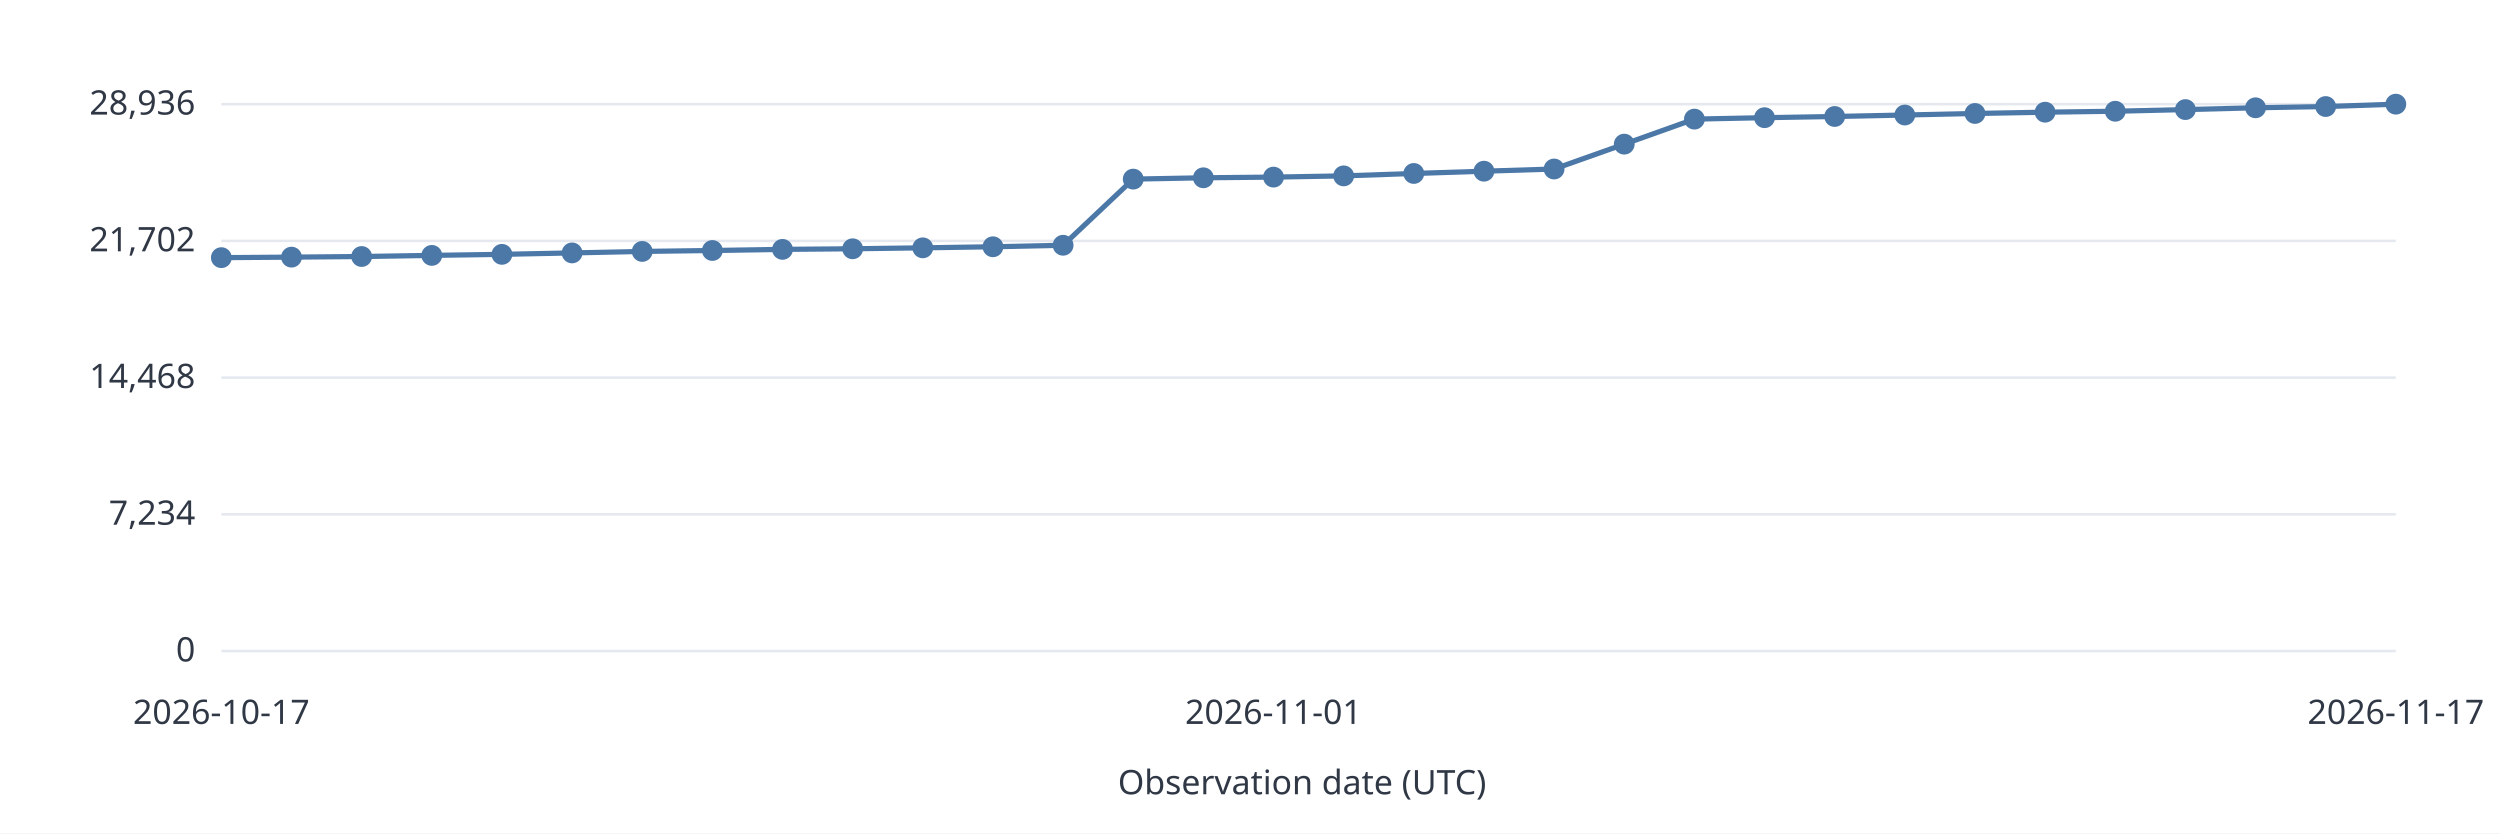
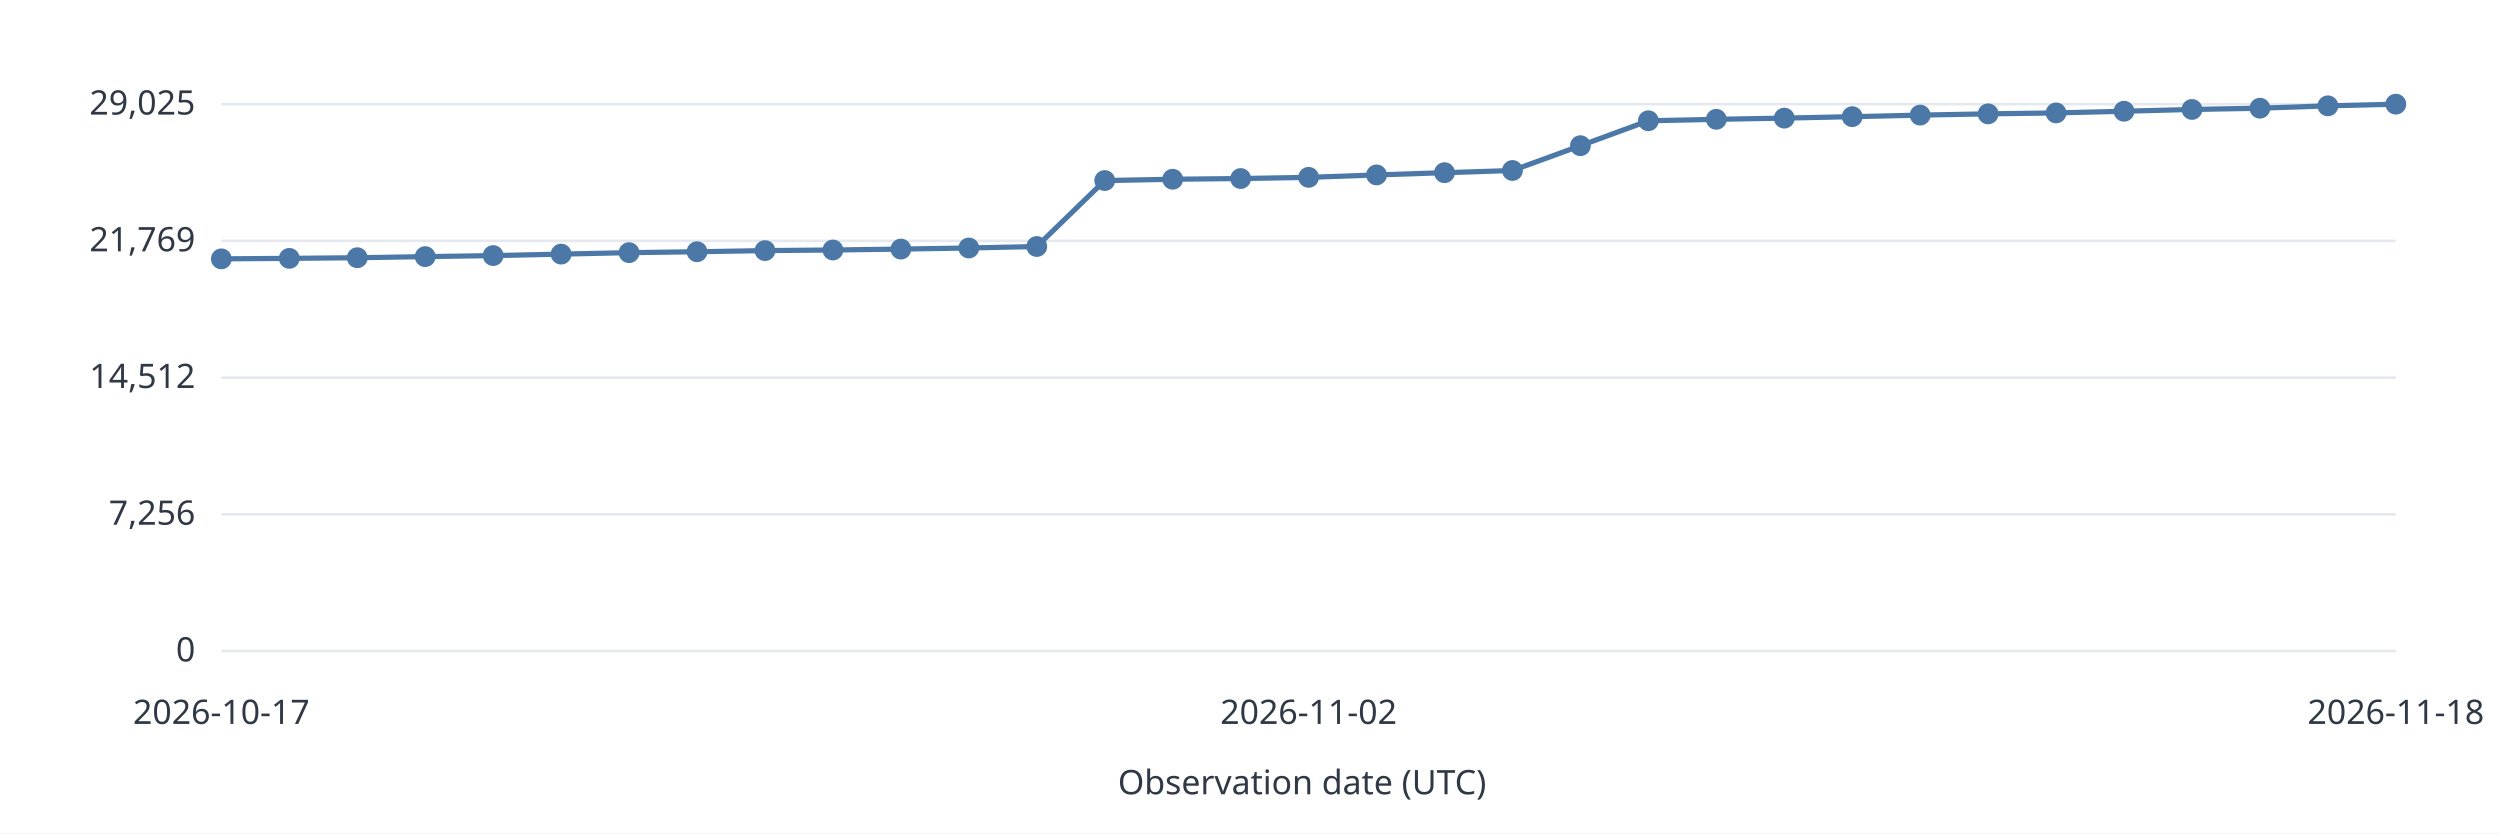
<svg xmlns="http://www.w3.org/2000/svg" width="960" height="320" viewBox="0 0 960 320" role="img">
  <style>text{font:13px system-ui,sans-serif;fill:#303846}.grid{stroke:#e5e9ef}.series{stroke:#4c78a8;stroke-width:2;fill:none}</style>
  <rect width="960" height="320" fill="white" />
  <path class="grid" d="M85 250.0H920" />
  <text x="75.0" y="254.0" text-anchor="end">0</text>
  <path class="grid" d="M85 197.5H920" />
-   <text x="75.0" y="201.5" text-anchor="end">7,234</text>
+   <text x="75.0" y="201.5" text-anchor="end">7,256</text>
  <path class="grid" d="M85 145.0H920" />
-   <text x="75.0" y="149.0" text-anchor="end">14,468</text>
+   <text x="75.0" y="149.0" text-anchor="end">14,512</text>
  <path class="grid" d="M85 92.5H920" />
-   <text x="75.0" y="96.5" text-anchor="end">21,702</text>
+   <text x="75.0" y="96.5" text-anchor="end">21,769</text>
  <path class="grid" d="M85 40.0H920" />
-   <text x="75.0" y="44.0" text-anchor="end">28,936</text>
-   <circle data-date="2026-10-17" cx="85.00" cy="98.94" r="4" fill="#4c78a8" />
-   <path class="series" d="M85.00 98.94L111.94 98.74" />
-   <circle data-date="2026-10-18" cx="111.94" cy="98.74" r="4" fill="#4c78a8" />
-   <path class="series" d="M111.94 98.74L138.87 98.50" />
-   <circle data-date="2026-10-19" cx="138.87" cy="98.50" r="4" fill="#4c78a8" />
-   <path class="series" d="M138.87 98.50L165.81 98.07" />
-   <circle data-date="2026-10-20" cx="165.81" cy="98.07" r="4" fill="#4c78a8" />
-   <path class="series" d="M165.81 98.07L192.74 97.67" />
-   <circle data-date="2026-10-21" cx="192.74" cy="97.67" r="4" fill="#4c78a8" />
-   <path class="series" d="M192.74 97.67L219.68 97.12" />
-   <circle data-date="2026-10-22" cx="219.68" cy="97.12" r="4" fill="#4c78a8" />
-   <path class="series" d="M219.68 97.12L246.61 96.55" />
-   <circle data-date="2026-10-23" cx="246.61" cy="96.55" r="4" fill="#4c78a8" />
-   <path class="series" d="M246.61 96.55L273.55 96.19" />
-   <circle data-date="2026-10-24" cx="273.55" cy="96.19" r="4" fill="#4c78a8" />
-   <path class="series" d="M273.55 96.19L300.48 95.76" />
-   <circle data-date="2026-10-25" cx="300.48" cy="95.76" r="4" fill="#4c78a8" />
-   <path class="series" d="M300.48 95.76L327.42 95.53" />
-   <circle data-date="2026-10-26" cx="327.42" cy="95.53" r="4" fill="#4c78a8" />
-   <path class="series" d="M327.42 95.53L354.35 95.17" />
-   <circle data-date="2026-10-27" cx="354.35" cy="95.17" r="4" fill="#4c78a8" />
-   <path class="series" d="M354.35 95.17L381.29 94.76" />
-   <circle data-date="2026-10-28" cx="381.29" cy="94.76" r="4" fill="#4c78a8" />
-   <path class="series" d="M381.29 94.76L408.23 94.18" />
-   <circle data-date="2026-10-29" cx="408.23" cy="94.18" r="4" fill="#4c78a8" />
-   <path class="series" d="M408.23 94.18L435.16 68.78" />
-   <circle data-date="2026-10-30" cx="435.16" cy="68.78" r="4" fill="#4c78a8" />
-   <path class="series" d="M435.16 68.78L462.10 68.27" />
-   <circle data-date="2026-10-31" cx="462.10" cy="68.27" r="4" fill="#4c78a8" />
-   <path class="series" d="M462.10 68.27L489.03 68.01" />
-   <circle data-date="2026-11-01" cx="489.03" cy="68.01" r="4" fill="#4c78a8" />
-   <path class="series" d="M489.03 68.01L515.97 67.54" />
-   <circle data-date="2026-11-02" cx="515.97" cy="67.54" r="4" fill="#4c78a8" />
-   <path class="series" d="M515.97 67.54L542.90 66.61" />
-   <circle data-date="2026-11-03" cx="542.90" cy="66.61" r="4" fill="#4c78a8" />
-   <path class="series" d="M542.90 66.61L569.84 65.74" />
-   <circle data-date="2026-11-04" cx="569.84" cy="65.74" r="4" fill="#4c78a8" />
-   <path class="series" d="M569.84 65.74L596.77 64.90" />
-   <circle data-date="2026-11-05" cx="596.77" cy="64.90" r="4" fill="#4c78a8" />
-   <path class="series" d="M596.77 64.90L623.71 55.35" />
-   <circle data-date="2026-11-06" cx="623.71" cy="55.35" r="4" fill="#4c78a8" />
-   <path class="series" d="M623.71 55.35L650.65 45.74" />
-   <circle data-date="2026-11-07" cx="650.65" cy="45.74" r="4" fill="#4c78a8" />
-   <path class="series" d="M650.65 45.74L677.58 45.19" />
-   <circle data-date="2026-11-08" cx="677.58" cy="45.19" r="4" fill="#4c78a8" />
-   <path class="series" d="M677.58 45.19L704.52 44.73" />
-   <circle data-date="2026-11-09" cx="704.52" cy="44.73" r="4" fill="#4c78a8" />
-   <path class="series" d="M704.52 44.73L731.45 44.17" />
-   <circle data-date="2026-11-10" cx="731.45" cy="44.17" r="4" fill="#4c78a8" />
-   <path class="series" d="M731.45 44.17L758.39 43.57" />
-   <circle data-date="2026-11-11" cx="758.39" cy="43.57" r="4" fill="#4c78a8" />
-   <path class="series" d="M758.39 43.57L785.32 43.08" />
-   <circle data-date="2026-11-12" cx="785.32" cy="43.08" r="4" fill="#4c78a8" />
-   <path class="series" d="M785.32 43.08L812.26 42.72" />
-   <circle data-date="2026-11-13" cx="812.26" cy="42.72" r="4" fill="#4c78a8" />
-   <path class="series" d="M812.26 42.72L839.19 42.08" />
-   <circle data-date="2026-11-14" cx="839.19" cy="42.08" r="4" fill="#4c78a8" />
-   <path class="series" d="M839.19 42.08L866.13 41.39" />
-   <circle data-date="2026-11-15" cx="866.13" cy="41.39" r="4" fill="#4c78a8" />
-   <path class="series" d="M866.13 41.39L893.06 40.91" />
-   <circle data-date="2026-11-16" cx="893.06" cy="40.91" r="4" fill="#4c78a8" />
-   <path class="series" d="M893.06 40.91L920.00 40.00" />
-   <circle data-date="2026-11-17" cx="920.00" cy="40.00" r="4" fill="#4c78a8" />
+   <text x="75.0" y="44.0" text-anchor="end">29,025</text>
+   <circle data-date="2026-10-17" cx="85.00" cy="99.40" r="4" fill="#4c78a8" />
+   <path class="series" d="M85.00 99.40L111.09 99.21" />
+   <circle data-date="2026-10-18" cx="111.09" cy="99.21" r="4" fill="#4c78a8" />
+   <path class="series" d="M111.09 99.21L137.19 98.97" />
+   <circle data-date="2026-10-19" cx="137.19" cy="98.97" r="4" fill="#4c78a8" />
+   <path class="series" d="M137.19 98.97L163.28 98.54" />
+   <circle data-date="2026-10-20" cx="163.28" cy="98.54" r="4" fill="#4c78a8" />
+   <path class="series" d="M163.28 98.54L189.38 98.14" />
+   <circle data-date="2026-10-21" cx="189.38" cy="98.14" r="4" fill="#4c78a8" />
+   <path class="series" d="M189.38 98.14L215.47 97.58" />
+   <circle data-date="2026-10-22" cx="215.47" cy="97.58" r="4" fill="#4c78a8" />
+   <path class="series" d="M215.47 97.58L241.56 97.02" />
+   <circle data-date="2026-10-23" cx="241.56" cy="97.02" r="4" fill="#4c78a8" />
+   <path class="series" d="M241.56 97.02L267.66 96.67" />
+   <circle data-date="2026-10-24" cx="267.66" cy="96.67" r="4" fill="#4c78a8" />
+   <path class="series" d="M267.66 96.67L293.75 96.23" />
+   <circle data-date="2026-10-25" cx="293.75" cy="96.23" r="4" fill="#4c78a8" />
+   <path class="series" d="M293.75 96.23L319.84 96.00" />
+   <circle data-date="2026-10-26" cx="319.84" cy="96.00" r="4" fill="#4c78a8" />
+   <path class="series" d="M319.84 96.00L345.94 95.65" />
+   <circle data-date="2026-10-27" cx="345.94" cy="95.65" r="4" fill="#4c78a8" />
+   <path class="series" d="M345.94 95.65L372.03 95.23" />
+   <circle data-date="2026-10-28" cx="372.03" cy="95.23" r="4" fill="#4c78a8" />
+   <path class="series" d="M372.03 95.23L398.12 94.66" />
+   <circle data-date="2026-10-29" cx="398.12" cy="94.66" r="4" fill="#4c78a8" />
+   <path class="series" d="M398.12 94.66L424.22 69.33" />
+   <circle data-date="2026-10-30" cx="424.22" cy="69.33" r="4" fill="#4c78a8" />
+   <path class="series" d="M424.22 69.33L450.31 68.83" />
+   <circle data-date="2026-10-31" cx="450.31" cy="68.83" r="4" fill="#4c78a8" />
+   <path class="series" d="M450.31 68.83L476.41 68.56" />
+   <circle data-date="2026-11-01" cx="476.41" cy="68.56" r="4" fill="#4c78a8" />
+   <path class="series" d="M476.41 68.56L502.50 68.10" />
+   <circle data-date="2026-11-02" cx="502.50" cy="68.10" r="4" fill="#4c78a8" />
+   <path class="series" d="M502.50 68.10L528.59 67.17" />
+   <circle data-date="2026-11-03" cx="528.59" cy="67.17" r="4" fill="#4c78a8" />
+   <path class="series" d="M528.59 67.17L554.69 66.31" />
+   <circle data-date="2026-11-04" cx="554.69" cy="66.31" r="4" fill="#4c78a8" />
+   <path class="series" d="M554.69 66.31L580.78 65.47" />
+   <circle data-date="2026-11-05" cx="580.78" cy="65.47" r="4" fill="#4c78a8" />
+   <path class="series" d="M580.78 65.47L606.88 55.95" />
+   <circle data-date="2026-11-06" cx="606.88" cy="55.95" r="4" fill="#4c78a8" />
+   <path class="series" d="M606.88 55.95L632.97 46.37" />
+   <circle data-date="2026-11-07" cx="632.97" cy="46.37" r="4" fill="#4c78a8" />
+   <path class="series" d="M632.97 46.37L659.06 45.82" />
+   <circle data-date="2026-11-08" cx="659.06" cy="45.82" r="4" fill="#4c78a8" />
+   <path class="series" d="M659.06 45.82L685.16 45.36" />
+   <circle data-date="2026-11-09" cx="685.16" cy="45.36" r="4" fill="#4c78a8" />
+   <path class="series" d="M685.16 45.36L711.25 44.80" />
+   <circle data-date="2026-11-10" cx="711.25" cy="44.80" r="4" fill="#4c78a8" />
+   <path class="series" d="M711.25 44.80L737.34 44.20" />
+   <circle data-date="2026-11-11" cx="737.34" cy="44.20" r="4" fill="#4c78a8" />
+   <path class="series" d="M737.34 44.20L763.44 43.72" />
+   <circle data-date="2026-11-12" cx="763.44" cy="43.72" r="4" fill="#4c78a8" />
+   <path class="series" d="M763.44 43.72L789.53 43.36" />
+   <circle data-date="2026-11-13" cx="789.53" cy="43.36" r="4" fill="#4c78a8" />
+   <path class="series" d="M789.53 43.36L815.62 42.71" />
+   <circle data-date="2026-11-14" cx="815.62" cy="42.71" r="4" fill="#4c78a8" />
+   <path class="series" d="M815.62 42.71L841.72 42.03" />
+   <circle data-date="2026-11-15" cx="841.72" cy="42.03" r="4" fill="#4c78a8" />
+   <path class="series" d="M841.72 42.03L867.81 41.55" />
+   <circle data-date="2026-11-16" cx="867.81" cy="41.55" r="4" fill="#4c78a8" />
+   <path class="series" d="M867.81 41.55L893.91 40.64" />
+   <circle data-date="2026-11-17" cx="893.91" cy="40.64" r="4" fill="#4c78a8" />
+   <path class="series" d="M893.91 40.64L920.00 40.00" />
+   <circle data-date="2026-11-18" cx="920.00" cy="40.00" r="4" fill="#4c78a8" />
  <text x="85.0" y="278.0" text-anchor="middle">2026-10-17</text>
-   <text x="489.0" y="278.0" text-anchor="middle">2026-11-01</text>
-   <text x="920.0" y="278.0" text-anchor="middle">2026-11-17</text>
+   <text x="502.5" y="278.0" text-anchor="middle">2026-11-02</text>
+   <text x="920.0" y="278.0" text-anchor="middle">2026-11-18</text>
  <text x="500.0" y="305.0" text-anchor="middle">Observation date (UTC)</text>
</svg>
